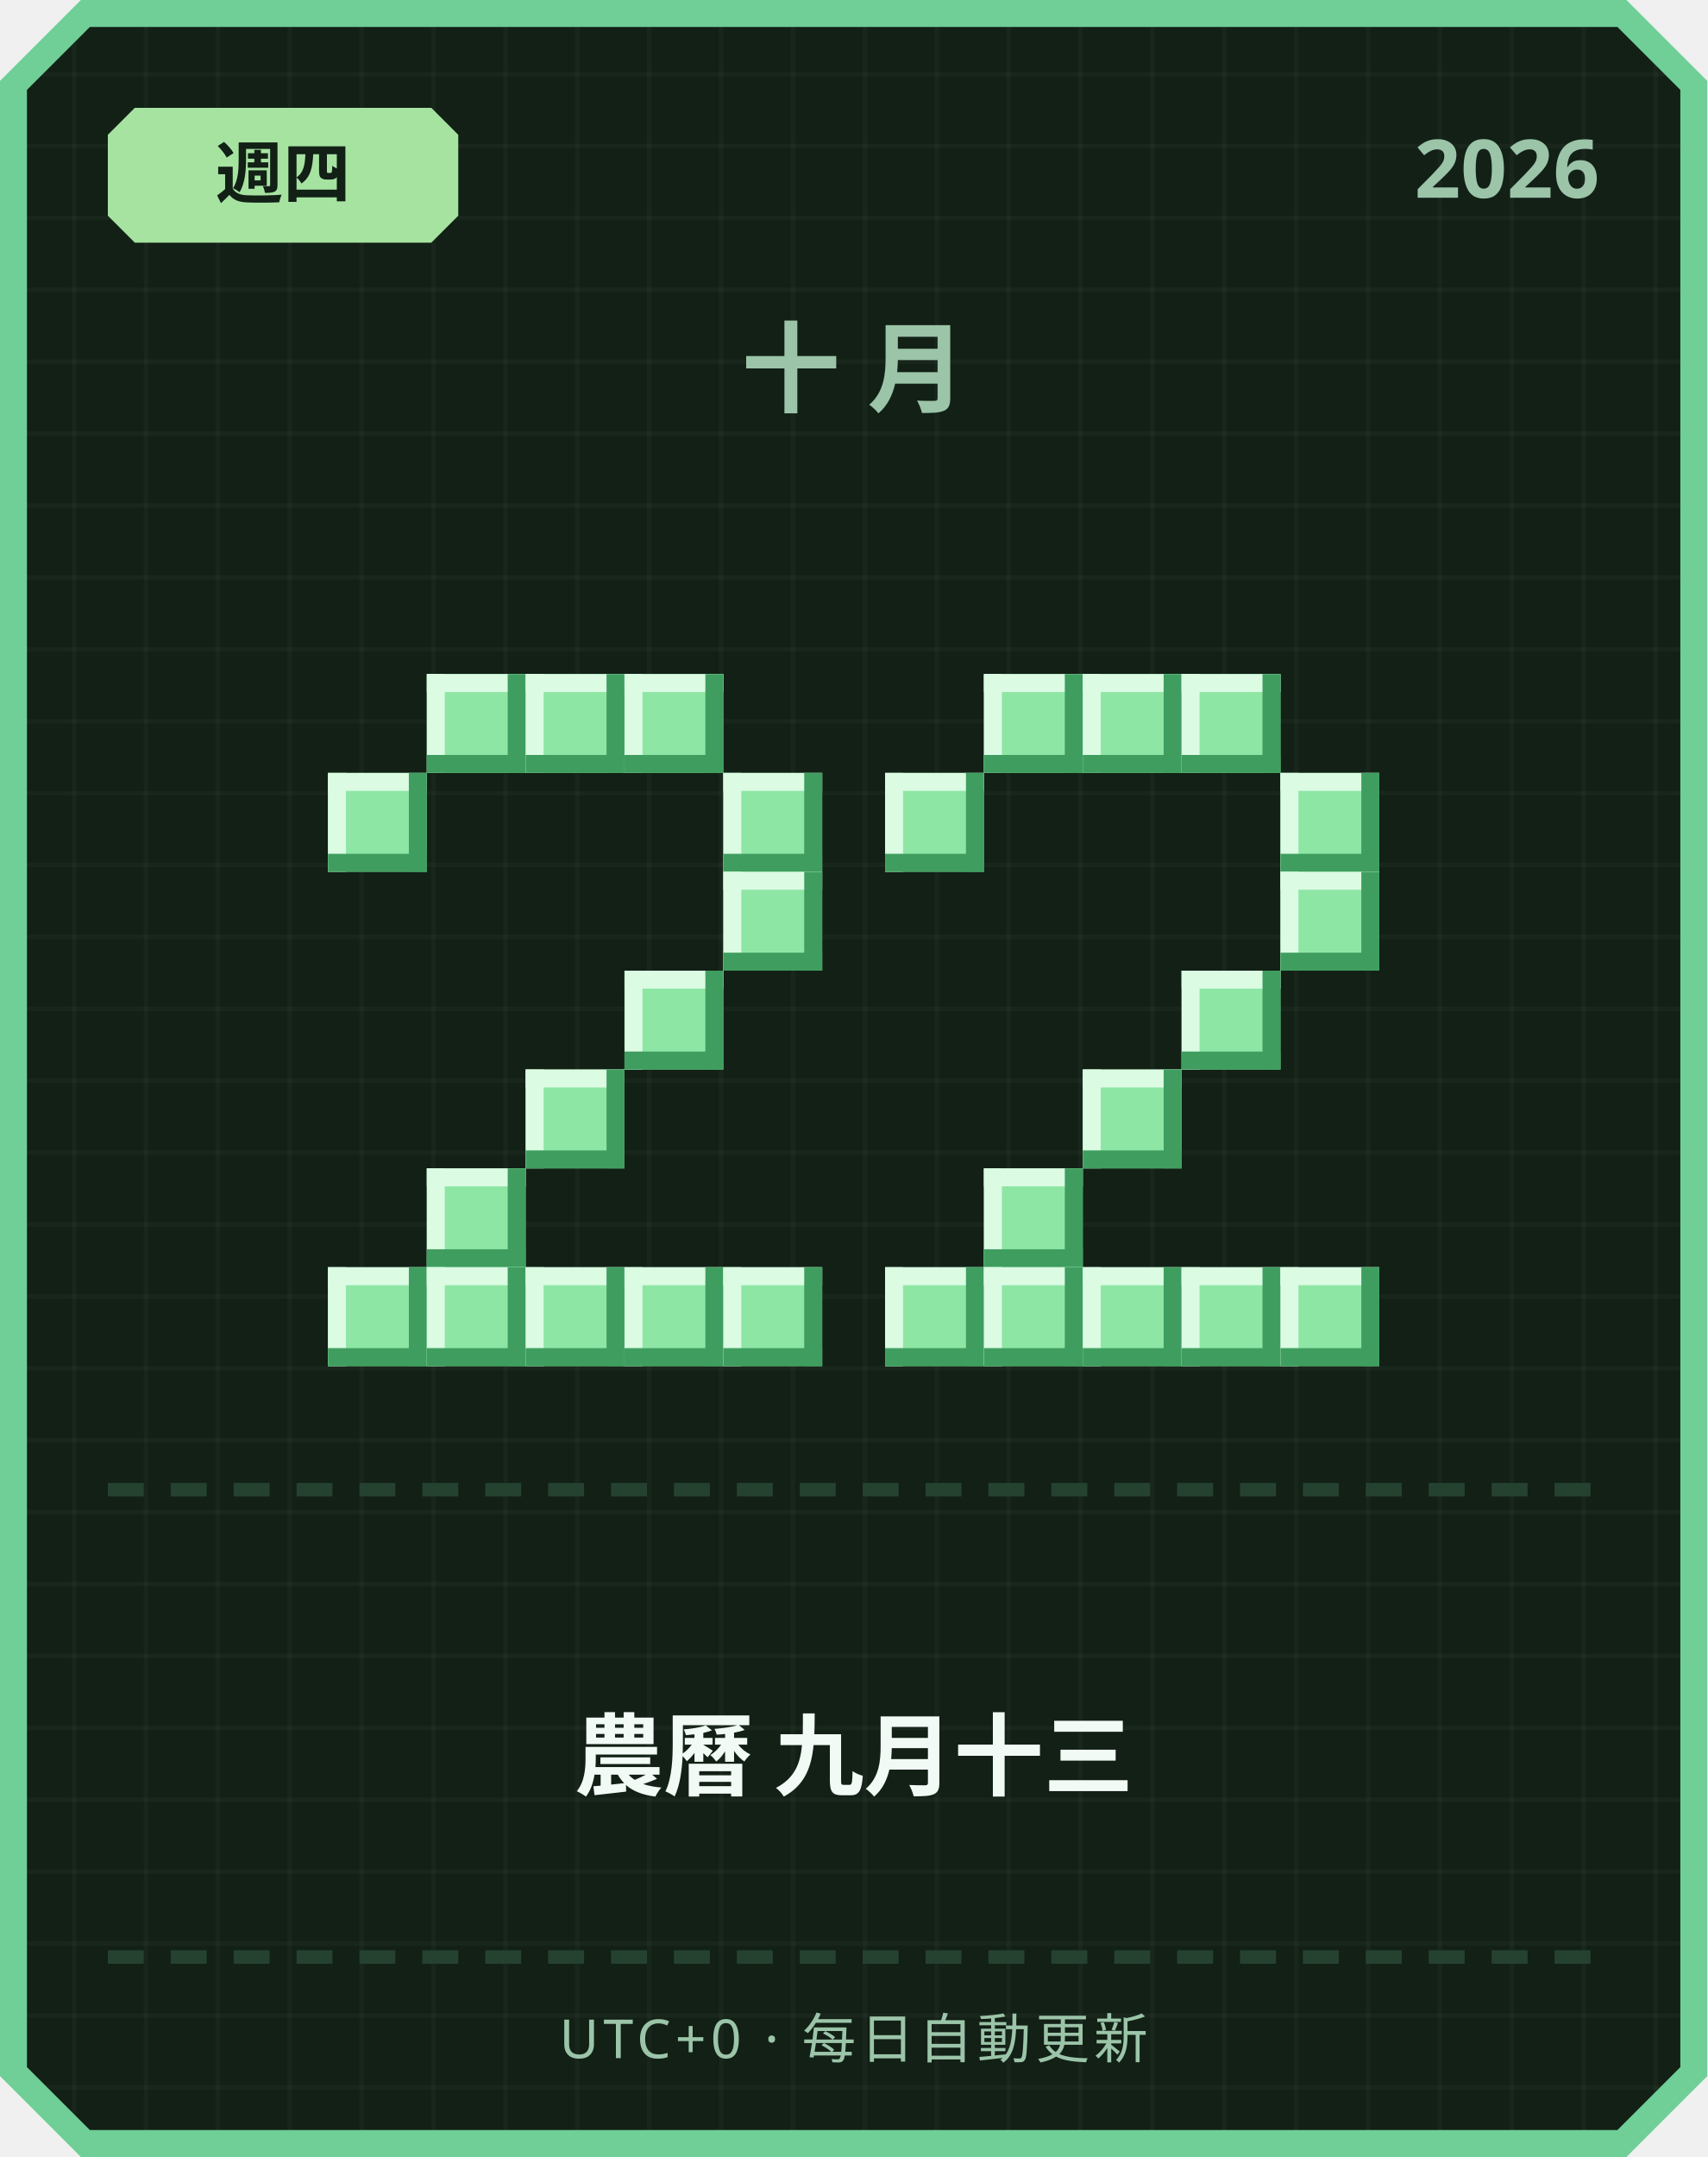
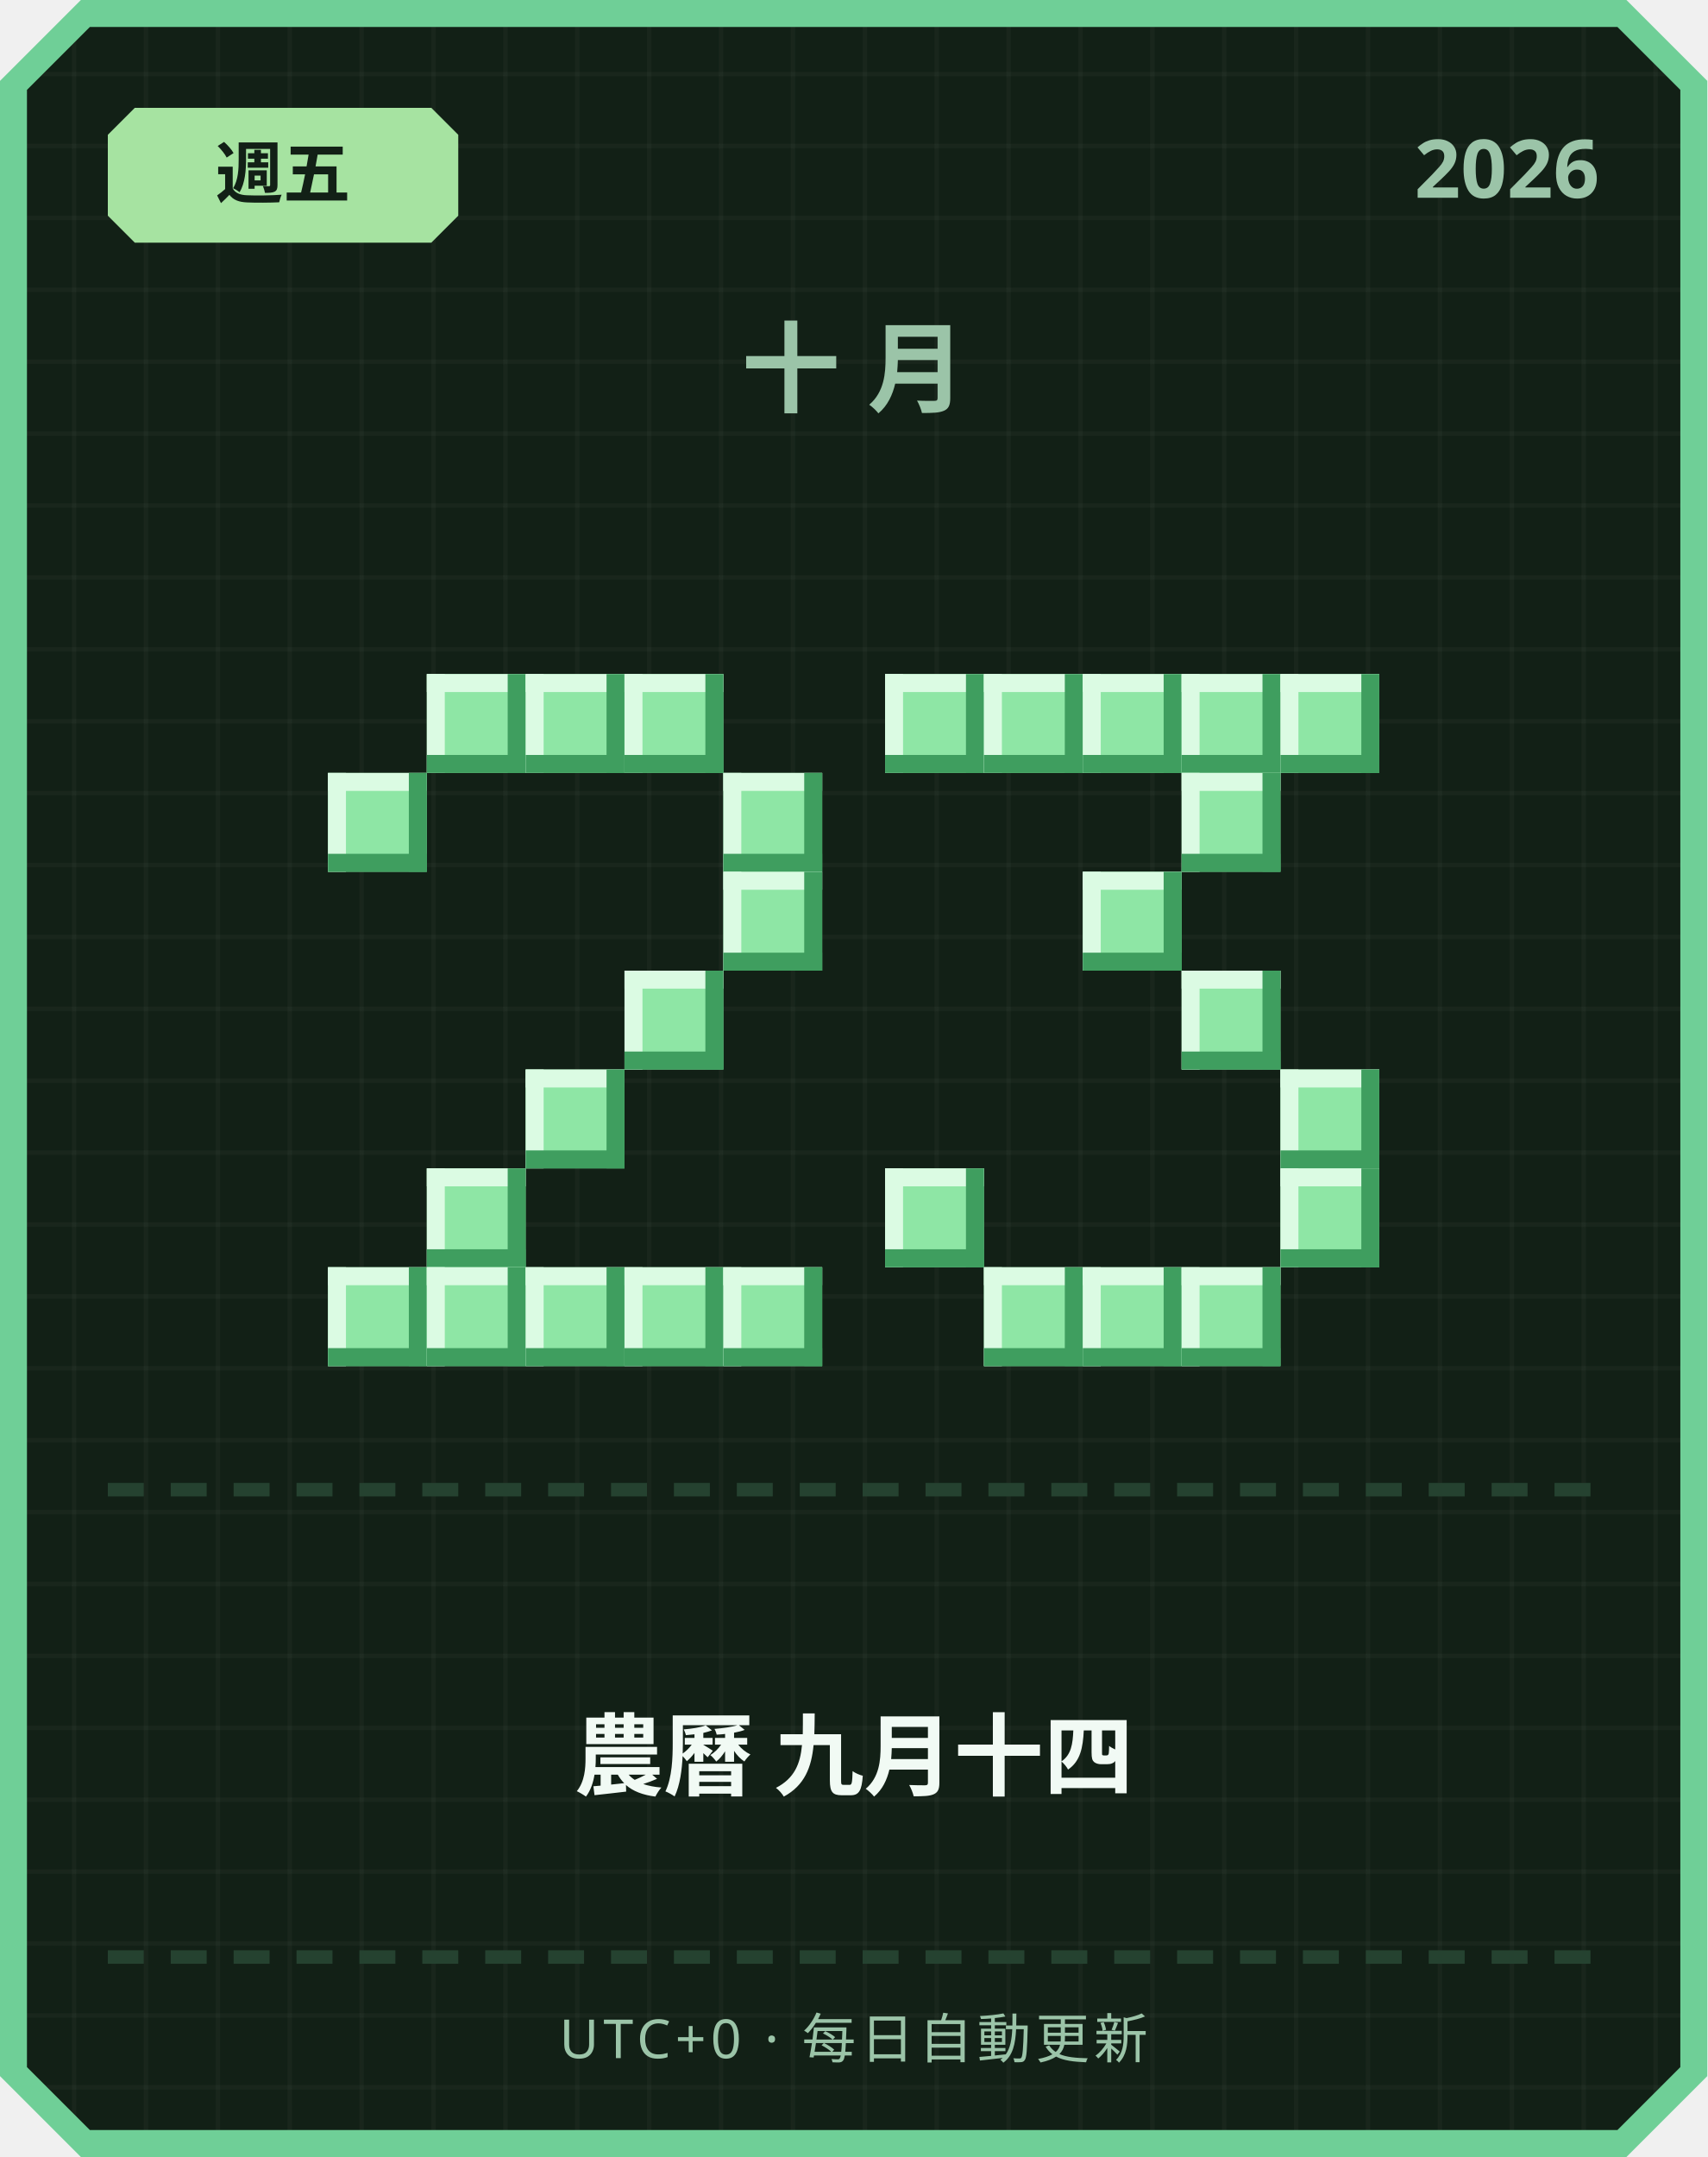
<svg xmlns="http://www.w3.org/2000/svg" width="380" height="480" viewBox="0 0 380 480">
  <defs>
    <pattern id="grid" width="16" height="16" patternUnits="userSpaceOnUse">
      <rect width="16" height="16" fill="#122016" />
      <rect width="1" height="16" fill="#ffffff" opacity="0.03" />
      <rect width="16" height="1" fill="#ffffff" opacity="0.03" />
    </pattern>
  </defs>
  <path d="M 18,0 L 362,0 L 380,18 L 380,462 L 362,480 L 18,480 L 0,462 L 0,18 Z" fill="#6fcf97" />
  <path d="M 20,6 L 360,6 L 374,20 L 374,460 L 360,474 L 20,474 L 6,460 L 6,20 Z" fill="url(#grid)" />
  <path d="M 30,24 L 96,24 L 102,30 L 102,48 L 96,54 L 30,54 L 24,48 L 24,30 Z" fill="#a6e3a1" />
-   <text x="63" y="44" text-anchor="middle" font-family="'Segoe UI', sans-serif" font-size="15" font-weight="700" fill="#122016">週四</text>
+   <text x="63" y="44" text-anchor="middle" font-family="'Segoe UI', sans-serif" font-size="15" font-weight="700" fill="#122016">週五</text>
  <text x="356" y="44" text-anchor="end" font-family="'Segoe UI', sans-serif" font-size="18" font-weight="700" fill="#9bc4a8">2026</text>
  <text x="190" y="90" text-anchor="middle" font-family="'Segoe UI', sans-serif" font-size="22" font-weight="700" letter-spacing="6" fill="#9bc4a8">十月</text>
  <rect x="95" y="150" width="22" height="22" fill="#8ee6a5" />
  <rect x="95" y="150" width="22" height="4" fill="#dbfbe3" />
  <rect x="95" y="150" width="4" height="22" fill="#dbfbe3" />
  <rect x="95" y="168" width="22" height="4" fill="#3f9e5f" />
  <rect x="113" y="150" width="4" height="22" fill="#3f9e5f" />
  <rect x="117" y="150" width="22" height="22" fill="#8ee6a5" />
  <rect x="117" y="150" width="22" height="4" fill="#dbfbe3" />
  <rect x="117" y="150" width="4" height="22" fill="#dbfbe3" />
  <rect x="117" y="168" width="22" height="4" fill="#3f9e5f" />
  <rect x="135" y="150" width="4" height="22" fill="#3f9e5f" />
  <rect x="139" y="150" width="22" height="22" fill="#8ee6a5" />
  <rect x="139" y="150" width="22" height="4" fill="#dbfbe3" />
  <rect x="139" y="150" width="4" height="22" fill="#dbfbe3" />
  <rect x="139" y="168" width="22" height="4" fill="#3f9e5f" />
  <rect x="157" y="150" width="4" height="22" fill="#3f9e5f" />
  <rect x="73" y="172" width="22" height="22" fill="#8ee6a5" />
  <rect x="73" y="172" width="22" height="4" fill="#dbfbe3" />
  <rect x="73" y="172" width="4" height="22" fill="#dbfbe3" />
  <rect x="73" y="190" width="22" height="4" fill="#3f9e5f" />
  <rect x="91" y="172" width="4" height="22" fill="#3f9e5f" />
  <rect x="161" y="172" width="22" height="22" fill="#8ee6a5" />
  <rect x="161" y="172" width="22" height="4" fill="#dbfbe3" />
  <rect x="161" y="172" width="4" height="22" fill="#dbfbe3" />
  <rect x="161" y="190" width="22" height="4" fill="#3f9e5f" />
  <rect x="179" y="172" width="4" height="22" fill="#3f9e5f" />
  <rect x="161" y="194" width="22" height="22" fill="#8ee6a5" />
  <rect x="161" y="194" width="22" height="4" fill="#dbfbe3" />
  <rect x="161" y="194" width="4" height="22" fill="#dbfbe3" />
  <rect x="161" y="212" width="22" height="4" fill="#3f9e5f" />
  <rect x="179" y="194" width="4" height="22" fill="#3f9e5f" />
  <rect x="139" y="216" width="22" height="22" fill="#8ee6a5" />
  <rect x="139" y="216" width="22" height="4" fill="#dbfbe3" />
  <rect x="139" y="216" width="4" height="22" fill="#dbfbe3" />
  <rect x="139" y="234" width="22" height="4" fill="#3f9e5f" />
  <rect x="157" y="216" width="4" height="22" fill="#3f9e5f" />
  <rect x="117" y="238" width="22" height="22" fill="#8ee6a5" />
  <rect x="117" y="238" width="22" height="4" fill="#dbfbe3" />
  <rect x="117" y="238" width="4" height="22" fill="#dbfbe3" />
  <rect x="117" y="256" width="22" height="4" fill="#3f9e5f" />
  <rect x="135" y="238" width="4" height="22" fill="#3f9e5f" />
  <rect x="95" y="260" width="22" height="22" fill="#8ee6a5" />
  <rect x="95" y="260" width="22" height="4" fill="#dbfbe3" />
  <rect x="95" y="260" width="4" height="22" fill="#dbfbe3" />
  <rect x="95" y="278" width="22" height="4" fill="#3f9e5f" />
  <rect x="113" y="260" width="4" height="22" fill="#3f9e5f" />
  <rect x="73" y="282" width="22" height="22" fill="#8ee6a5" />
  <rect x="73" y="282" width="22" height="4" fill="#dbfbe3" />
  <rect x="73" y="282" width="4" height="22" fill="#dbfbe3" />
  <rect x="73" y="300" width="22" height="4" fill="#3f9e5f" />
  <rect x="91" y="282" width="4" height="22" fill="#3f9e5f" />
  <rect x="95" y="282" width="22" height="22" fill="#8ee6a5" />
  <rect x="95" y="282" width="22" height="4" fill="#dbfbe3" />
  <rect x="95" y="282" width="4" height="22" fill="#dbfbe3" />
  <rect x="95" y="300" width="22" height="4" fill="#3f9e5f" />
  <rect x="113" y="282" width="4" height="22" fill="#3f9e5f" />
  <rect x="117" y="282" width="22" height="22" fill="#8ee6a5" />
  <rect x="117" y="282" width="22" height="4" fill="#dbfbe3" />
  <rect x="117" y="282" width="4" height="22" fill="#dbfbe3" />
  <rect x="117" y="300" width="22" height="4" fill="#3f9e5f" />
  <rect x="135" y="282" width="4" height="22" fill="#3f9e5f" />
  <rect x="139" y="282" width="22" height="22" fill="#8ee6a5" />
  <rect x="139" y="282" width="22" height="4" fill="#dbfbe3" />
  <rect x="139" y="282" width="4" height="22" fill="#dbfbe3" />
  <rect x="139" y="300" width="22" height="4" fill="#3f9e5f" />
  <rect x="157" y="282" width="4" height="22" fill="#3f9e5f" />
  <rect x="161" y="282" width="22" height="22" fill="#8ee6a5" />
  <rect x="161" y="282" width="22" height="4" fill="#dbfbe3" />
  <rect x="161" y="282" width="4" height="22" fill="#dbfbe3" />
  <rect x="161" y="300" width="22" height="4" fill="#3f9e5f" />
  <rect x="179" y="282" width="4" height="22" fill="#3f9e5f" />
+   <rect x="197" y="150" width="22" height="22" fill="#8ee6a5" />
+   <rect x="197" y="150" width="22" height="4" fill="#dbfbe3" />
+   <rect x="197" y="150" width="4" height="22" fill="#dbfbe3" />
+   <rect x="197" y="168" width="22" height="4" fill="#3f9e5f" />
+   <rect x="215" y="150" width="4" height="22" fill="#3f9e5f" />
  <rect x="219" y="150" width="22" height="22" fill="#8ee6a5" />
  <rect x="219" y="150" width="22" height="4" fill="#dbfbe3" />
  <rect x="219" y="150" width="4" height="22" fill="#dbfbe3" />
  <rect x="219" y="168" width="22" height="4" fill="#3f9e5f" />
  <rect x="237" y="150" width="4" height="22" fill="#3f9e5f" />
  <rect x="241" y="150" width="22" height="22" fill="#8ee6a5" />
  <rect x="241" y="150" width="22" height="4" fill="#dbfbe3" />
  <rect x="241" y="150" width="4" height="22" fill="#dbfbe3" />
  <rect x="241" y="168" width="22" height="4" fill="#3f9e5f" />
  <rect x="259" y="150" width="4" height="22" fill="#3f9e5f" />
  <rect x="263" y="150" width="22" height="22" fill="#8ee6a5" />
  <rect x="263" y="150" width="22" height="4" fill="#dbfbe3" />
  <rect x="263" y="150" width="4" height="22" fill="#dbfbe3" />
  <rect x="263" y="168" width="22" height="4" fill="#3f9e5f" />
  <rect x="281" y="150" width="4" height="22" fill="#3f9e5f" />
-   <rect x="197" y="172" width="22" height="22" fill="#8ee6a5" />
-   <rect x="197" y="172" width="22" height="4" fill="#dbfbe3" />
-   <rect x="197" y="172" width="4" height="22" fill="#dbfbe3" />
-   <rect x="197" y="190" width="22" height="4" fill="#3f9e5f" />
-   <rect x="215" y="172" width="4" height="22" fill="#3f9e5f" />
-   <rect x="285" y="172" width="22" height="22" fill="#8ee6a5" />
-   <rect x="285" y="172" width="22" height="4" fill="#dbfbe3" />
-   <rect x="285" y="172" width="4" height="22" fill="#dbfbe3" />
-   <rect x="285" y="190" width="22" height="4" fill="#3f9e5f" />
-   <rect x="303" y="172" width="4" height="22" fill="#3f9e5f" />
-   <rect x="285" y="194" width="22" height="22" fill="#8ee6a5" />
-   <rect x="285" y="194" width="22" height="4" fill="#dbfbe3" />
-   <rect x="285" y="194" width="4" height="22" fill="#dbfbe3" />
-   <rect x="285" y="212" width="22" height="4" fill="#3f9e5f" />
-   <rect x="303" y="194" width="4" height="22" fill="#3f9e5f" />
+   <rect x="285" y="150" width="22" height="22" fill="#8ee6a5" />
+   <rect x="285" y="150" width="22" height="4" fill="#dbfbe3" />
+   <rect x="285" y="150" width="4" height="22" fill="#dbfbe3" />
+   <rect x="285" y="168" width="22" height="4" fill="#3f9e5f" />
+   <rect x="303" y="150" width="4" height="22" fill="#3f9e5f" />
+   <rect x="263" y="172" width="22" height="22" fill="#8ee6a5" />
+   <rect x="263" y="172" width="22" height="4" fill="#dbfbe3" />
+   <rect x="263" y="172" width="4" height="22" fill="#dbfbe3" />
+   <rect x="263" y="190" width="22" height="4" fill="#3f9e5f" />
+   <rect x="281" y="172" width="4" height="22" fill="#3f9e5f" />
+   <rect x="241" y="194" width="22" height="22" fill="#8ee6a5" />
+   <rect x="241" y="194" width="22" height="4" fill="#dbfbe3" />
+   <rect x="241" y="194" width="4" height="22" fill="#dbfbe3" />
+   <rect x="241" y="212" width="22" height="4" fill="#3f9e5f" />
+   <rect x="259" y="194" width="4" height="22" fill="#3f9e5f" />
  <rect x="263" y="216" width="22" height="22" fill="#8ee6a5" />
  <rect x="263" y="216" width="22" height="4" fill="#dbfbe3" />
  <rect x="263" y="216" width="4" height="22" fill="#dbfbe3" />
  <rect x="263" y="234" width="22" height="4" fill="#3f9e5f" />
  <rect x="281" y="216" width="4" height="22" fill="#3f9e5f" />
-   <rect x="241" y="238" width="22" height="22" fill="#8ee6a5" />
-   <rect x="241" y="238" width="22" height="4" fill="#dbfbe3" />
-   <rect x="241" y="238" width="4" height="22" fill="#dbfbe3" />
-   <rect x="241" y="256" width="22" height="4" fill="#3f9e5f" />
-   <rect x="259" y="238" width="4" height="22" fill="#3f9e5f" />
-   <rect x="219" y="260" width="22" height="22" fill="#8ee6a5" />
-   <rect x="219" y="260" width="22" height="4" fill="#dbfbe3" />
-   <rect x="219" y="260" width="4" height="22" fill="#dbfbe3" />
-   <rect x="219" y="278" width="22" height="4" fill="#3f9e5f" />
-   <rect x="237" y="260" width="4" height="22" fill="#3f9e5f" />
-   <rect x="197" y="282" width="22" height="22" fill="#8ee6a5" />
-   <rect x="197" y="282" width="22" height="4" fill="#dbfbe3" />
-   <rect x="197" y="282" width="4" height="22" fill="#dbfbe3" />
-   <rect x="197" y="300" width="22" height="4" fill="#3f9e5f" />
-   <rect x="215" y="282" width="4" height="22" fill="#3f9e5f" />
+   <rect x="285" y="238" width="22" height="22" fill="#8ee6a5" />
+   <rect x="285" y="238" width="22" height="4" fill="#dbfbe3" />
+   <rect x="285" y="238" width="4" height="22" fill="#dbfbe3" />
+   <rect x="285" y="256" width="22" height="4" fill="#3f9e5f" />
+   <rect x="303" y="238" width="4" height="22" fill="#3f9e5f" />
+   <rect x="197" y="260" width="22" height="22" fill="#8ee6a5" />
+   <rect x="197" y="260" width="22" height="4" fill="#dbfbe3" />
+   <rect x="197" y="260" width="4" height="22" fill="#dbfbe3" />
+   <rect x="197" y="278" width="22" height="4" fill="#3f9e5f" />
+   <rect x="215" y="260" width="4" height="22" fill="#3f9e5f" />
+   <rect x="285" y="260" width="22" height="22" fill="#8ee6a5" />
+   <rect x="285" y="260" width="22" height="4" fill="#dbfbe3" />
+   <rect x="285" y="260" width="4" height="22" fill="#dbfbe3" />
+   <rect x="285" y="278" width="22" height="4" fill="#3f9e5f" />
+   <rect x="303" y="260" width="4" height="22" fill="#3f9e5f" />
  <rect x="219" y="282" width="22" height="22" fill="#8ee6a5" />
  <rect x="219" y="282" width="22" height="4" fill="#dbfbe3" />
  <rect x="219" y="282" width="4" height="22" fill="#dbfbe3" />
  <rect x="219" y="300" width="22" height="4" fill="#3f9e5f" />
  <rect x="237" y="282" width="4" height="22" fill="#3f9e5f" />
  <rect x="241" y="282" width="22" height="22" fill="#8ee6a5" />
  <rect x="241" y="282" width="22" height="4" fill="#dbfbe3" />
  <rect x="241" y="282" width="4" height="22" fill="#dbfbe3" />
  <rect x="241" y="300" width="22" height="4" fill="#3f9e5f" />
  <rect x="259" y="282" width="4" height="22" fill="#3f9e5f" />
  <rect x="263" y="282" width="22" height="22" fill="#8ee6a5" />
  <rect x="263" y="282" width="22" height="4" fill="#dbfbe3" />
  <rect x="263" y="282" width="4" height="22" fill="#dbfbe3" />
  <rect x="263" y="300" width="22" height="4" fill="#3f9e5f" />
  <rect x="281" y="282" width="4" height="22" fill="#3f9e5f" />
-   <rect x="285" y="282" width="22" height="22" fill="#8ee6a5" />
-   <rect x="285" y="282" width="22" height="4" fill="#dbfbe3" />
-   <rect x="285" y="282" width="4" height="22" fill="#dbfbe3" />
-   <rect x="285" y="300" width="22" height="4" fill="#3f9e5f" />
-   <rect x="303" y="282" width="4" height="22" fill="#3f9e5f" />
  <rect x="24" y="330" width="8" height="3" fill="#254230" />
  <rect x="38" y="330" width="8" height="3" fill="#254230" />
  <rect x="52" y="330" width="8" height="3" fill="#254230" />
  <rect x="66" y="330" width="8" height="3" fill="#254230" />
  <rect x="80" y="330" width="8" height="3" fill="#254230" />
  <rect x="94" y="330" width="8" height="3" fill="#254230" />
  <rect x="108" y="330" width="8" height="3" fill="#254230" />
  <rect x="122" y="330" width="8" height="3" fill="#254230" />
  <rect x="136" y="330" width="8" height="3" fill="#254230" />
  <rect x="150" y="330" width="8" height="3" fill="#254230" />
  <rect x="164" y="330" width="8" height="3" fill="#254230" />
  <rect x="178" y="330" width="8" height="3" fill="#254230" />
  <rect x="192" y="330" width="8" height="3" fill="#254230" />
  <rect x="206" y="330" width="8" height="3" fill="#254230" />
  <rect x="220" y="330" width="8" height="3" fill="#254230" />
  <rect x="234" y="330" width="8" height="3" fill="#254230" />
  <rect x="248" y="330" width="8" height="3" fill="#254230" />
  <rect x="262" y="330" width="8" height="3" fill="#254230" />
  <rect x="276" y="330" width="8" height="3" fill="#254230" />
  <rect x="290" y="330" width="8" height="3" fill="#254230" />
  <rect x="304" y="330" width="8" height="3" fill="#254230" />
  <rect x="318" y="330" width="8" height="3" fill="#254230" />
  <rect x="332" y="330" width="8" height="3" fill="#254230" />
  <rect x="346" y="330" width="8" height="3" fill="#254230" />
-   <text x="190" y="398" text-anchor="middle" font-family="'Segoe UI', 'Microsoft JhengHei', sans-serif" font-size="20" font-weight="700" fill="#f1faf4">農曆 九月十三</text>
+   <text x="190" y="398" text-anchor="middle" font-family="'Segoe UI', 'Microsoft JhengHei', sans-serif" font-size="20" font-weight="700" fill="#f1faf4">農曆 九月十四</text>
  <rect x="24" y="434" width="8" height="3" fill="#254230" />
  <rect x="38" y="434" width="8" height="3" fill="#254230" />
  <rect x="52" y="434" width="8" height="3" fill="#254230" />
  <rect x="66" y="434" width="8" height="3" fill="#254230" />
  <rect x="80" y="434" width="8" height="3" fill="#254230" />
  <rect x="94" y="434" width="8" height="3" fill="#254230" />
  <rect x="108" y="434" width="8" height="3" fill="#254230" />
  <rect x="122" y="434" width="8" height="3" fill="#254230" />
  <rect x="136" y="434" width="8" height="3" fill="#254230" />
  <rect x="150" y="434" width="8" height="3" fill="#254230" />
  <rect x="164" y="434" width="8" height="3" fill="#254230" />
  <rect x="178" y="434" width="8" height="3" fill="#254230" />
  <rect x="192" y="434" width="8" height="3" fill="#254230" />
  <rect x="206" y="434" width="8" height="3" fill="#254230" />
  <rect x="220" y="434" width="8" height="3" fill="#254230" />
  <rect x="234" y="434" width="8" height="3" fill="#254230" />
  <rect x="248" y="434" width="8" height="3" fill="#254230" />
  <rect x="262" y="434" width="8" height="3" fill="#254230" />
  <rect x="276" y="434" width="8" height="3" fill="#254230" />
  <rect x="290" y="434" width="8" height="3" fill="#254230" />
  <rect x="304" y="434" width="8" height="3" fill="#254230" />
  <rect x="318" y="434" width="8" height="3" fill="#254230" />
  <rect x="332" y="434" width="8" height="3" fill="#254230" />
  <rect x="346" y="434" width="8" height="3" fill="#254230" />
  <text x="190" y="458" text-anchor="middle" font-family="'Segoe UI', sans-serif" font-size="12" letter-spacing="1" fill="#9bc4a8">UTC+0 · 每日自動更新</text>
</svg>
